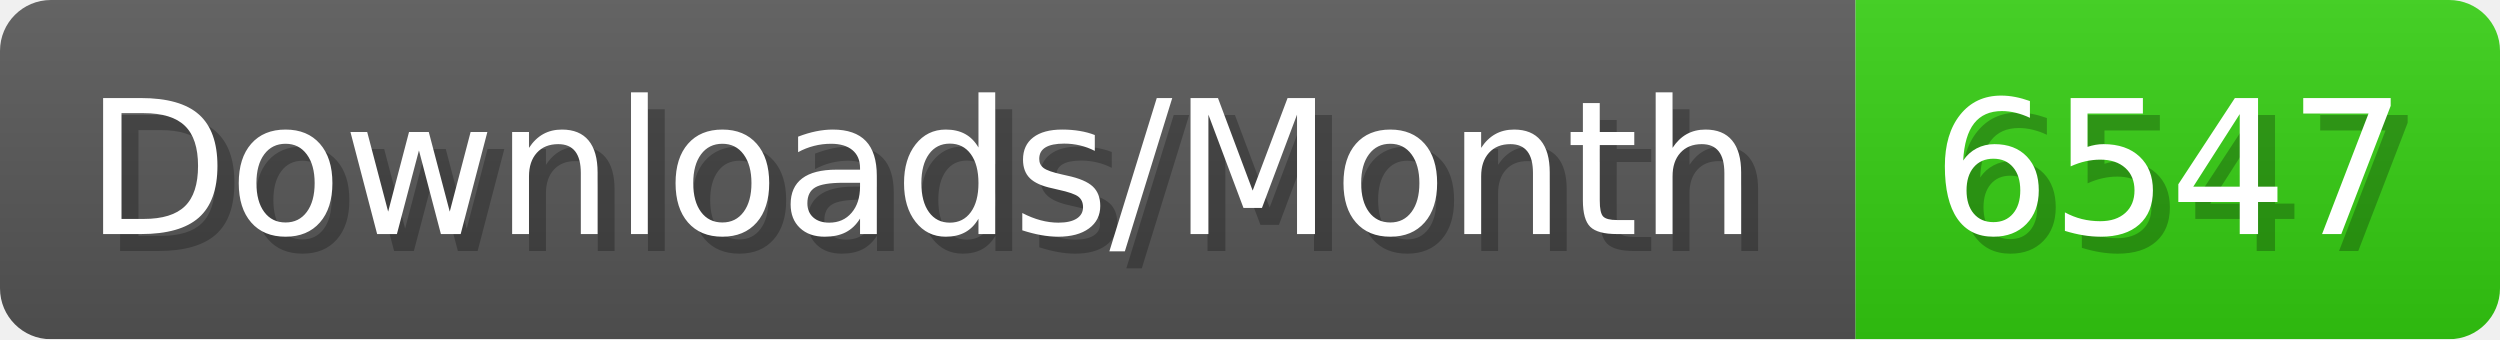
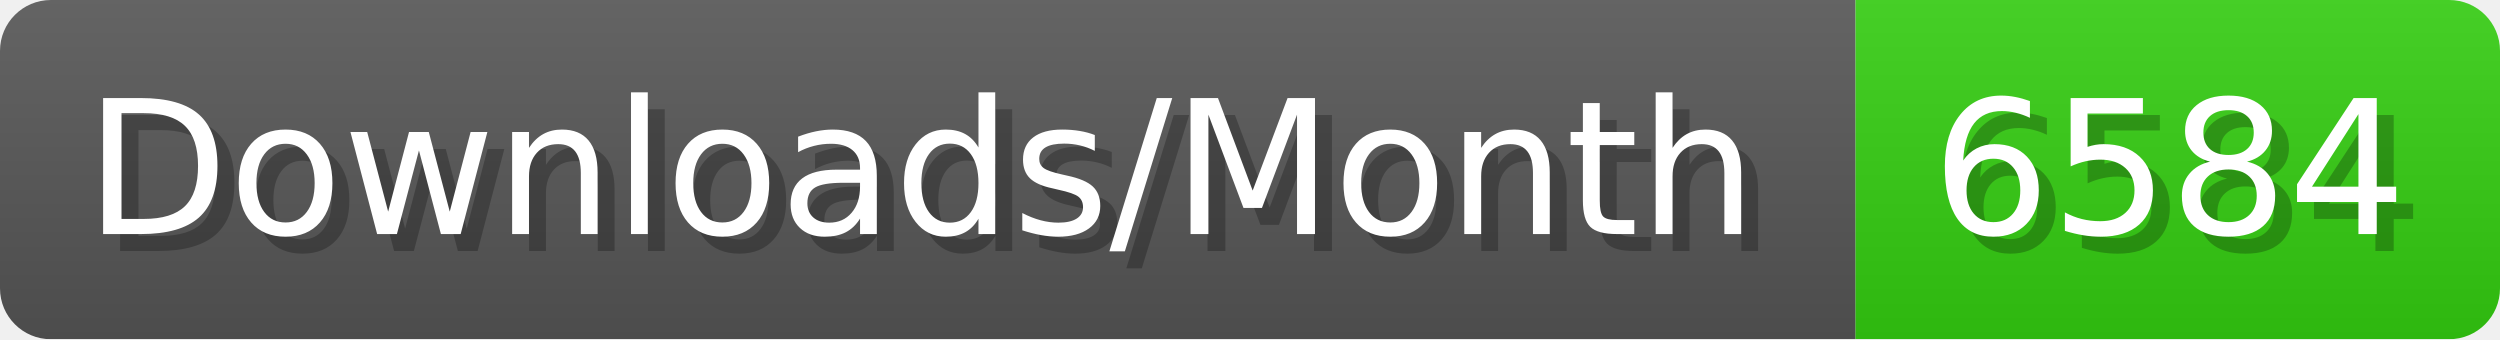
- <svg xmlns="http://www.w3.org/2000/svg" width="147.4" height="20" viewBox="0 0 1474 200" role="img" aria-label="Downloads/Month: 6547">
+ <svg xmlns="http://www.w3.org/2000/svg" width="147.4" height="20" viewBox="0 0 1474 200" role="img" aria-label="Downloads/Month: 6584">
  <linearGradient id="YlXUI" x2="0" y2="100%">
    <stop offset="0" stop-opacity=".1" stop-color="#EEE" />
    <stop offset="1" stop-opacity=".1" />
  </linearGradient>
  <mask id="JHhop">
    <rect width="1474" height="200" rx="30" fill="#FFF" />
  </mask>
  <g mask="url(#JHhop)">
    <rect width="1094" height="200" fill="#555" />
    <rect width="380" height="200" fill="#3C1" x="1094" />
    <rect width="1474" height="200" fill="url(#YlXUI)" />
  </g>
  <g aria-hidden="true" fill="#fff" text-anchor="start" font-family="Verdana,DejaVu Sans,sans-serif" font-size="110">
    <text x="60" y="148" textLength="994" fill="#000" opacity="0.25">Downloads/Month</text>
    <text x="50" y="138" textLength="994">Downloads/Month</text>
-     <text x="1149" y="148" textLength="280" fill="#000" opacity="0.25">6547</text>
-     <text x="1139" y="138" textLength="280">6547</text>
+     <text x="1149" y="148" textLength="280" fill="#000" opacity="0.25">6584</text>
+     <text x="1139" y="138" textLength="280">6584</text>
  </g>
</svg>
